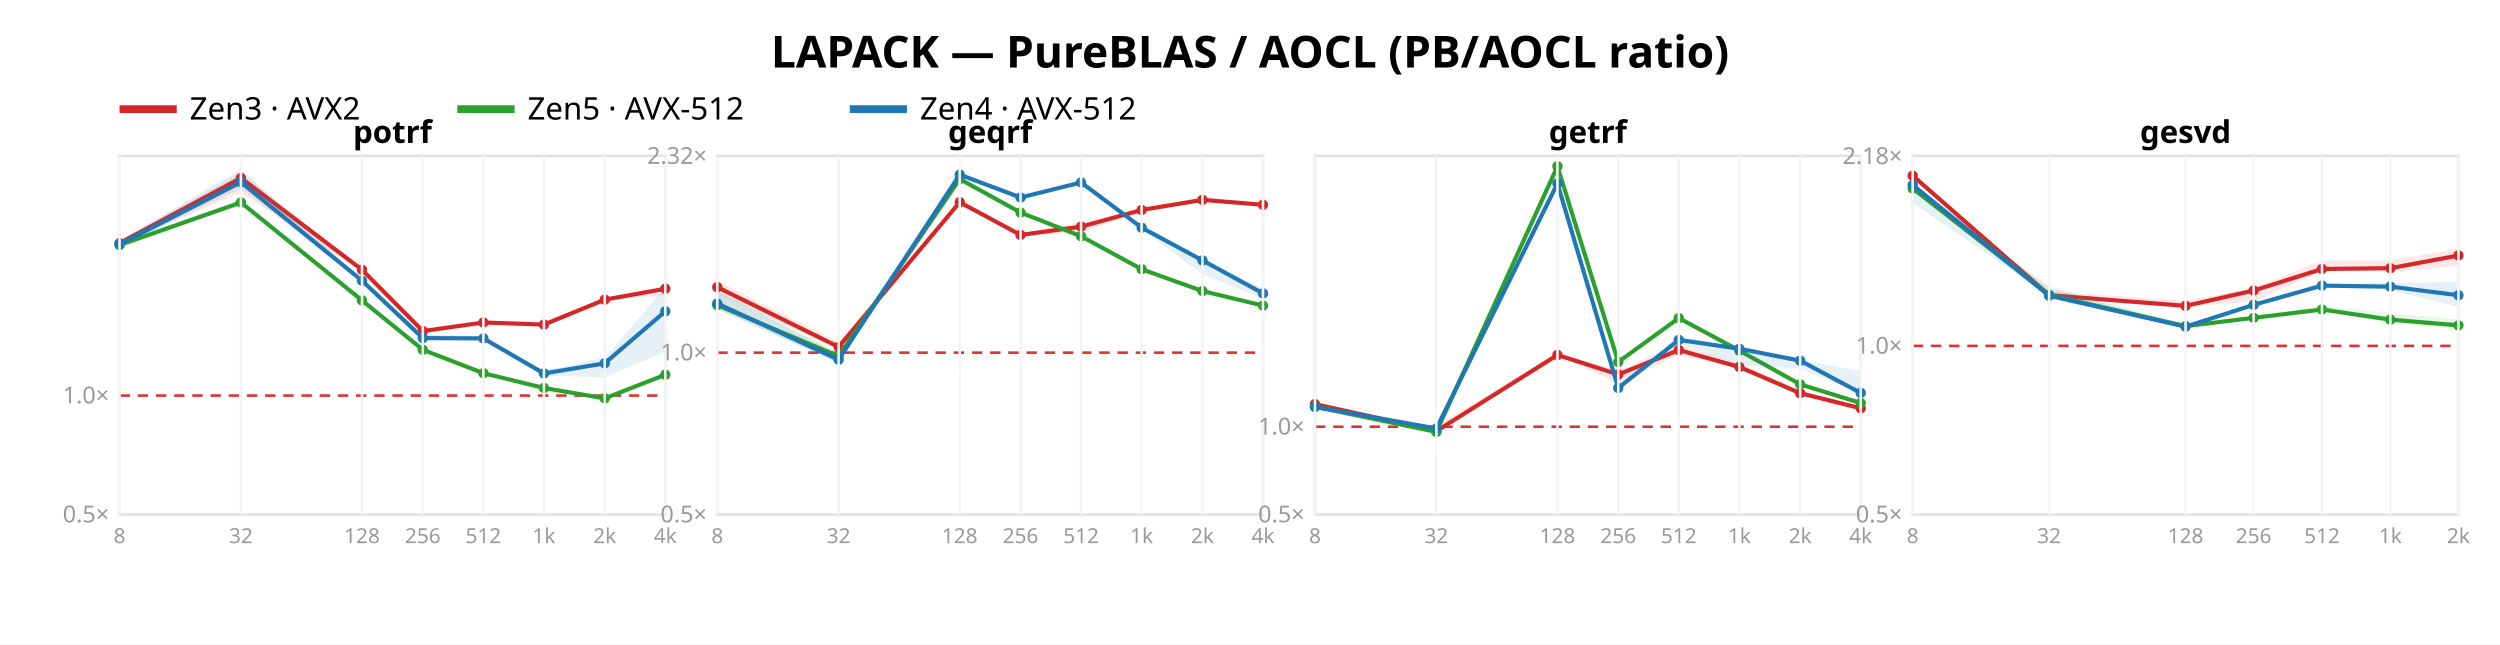
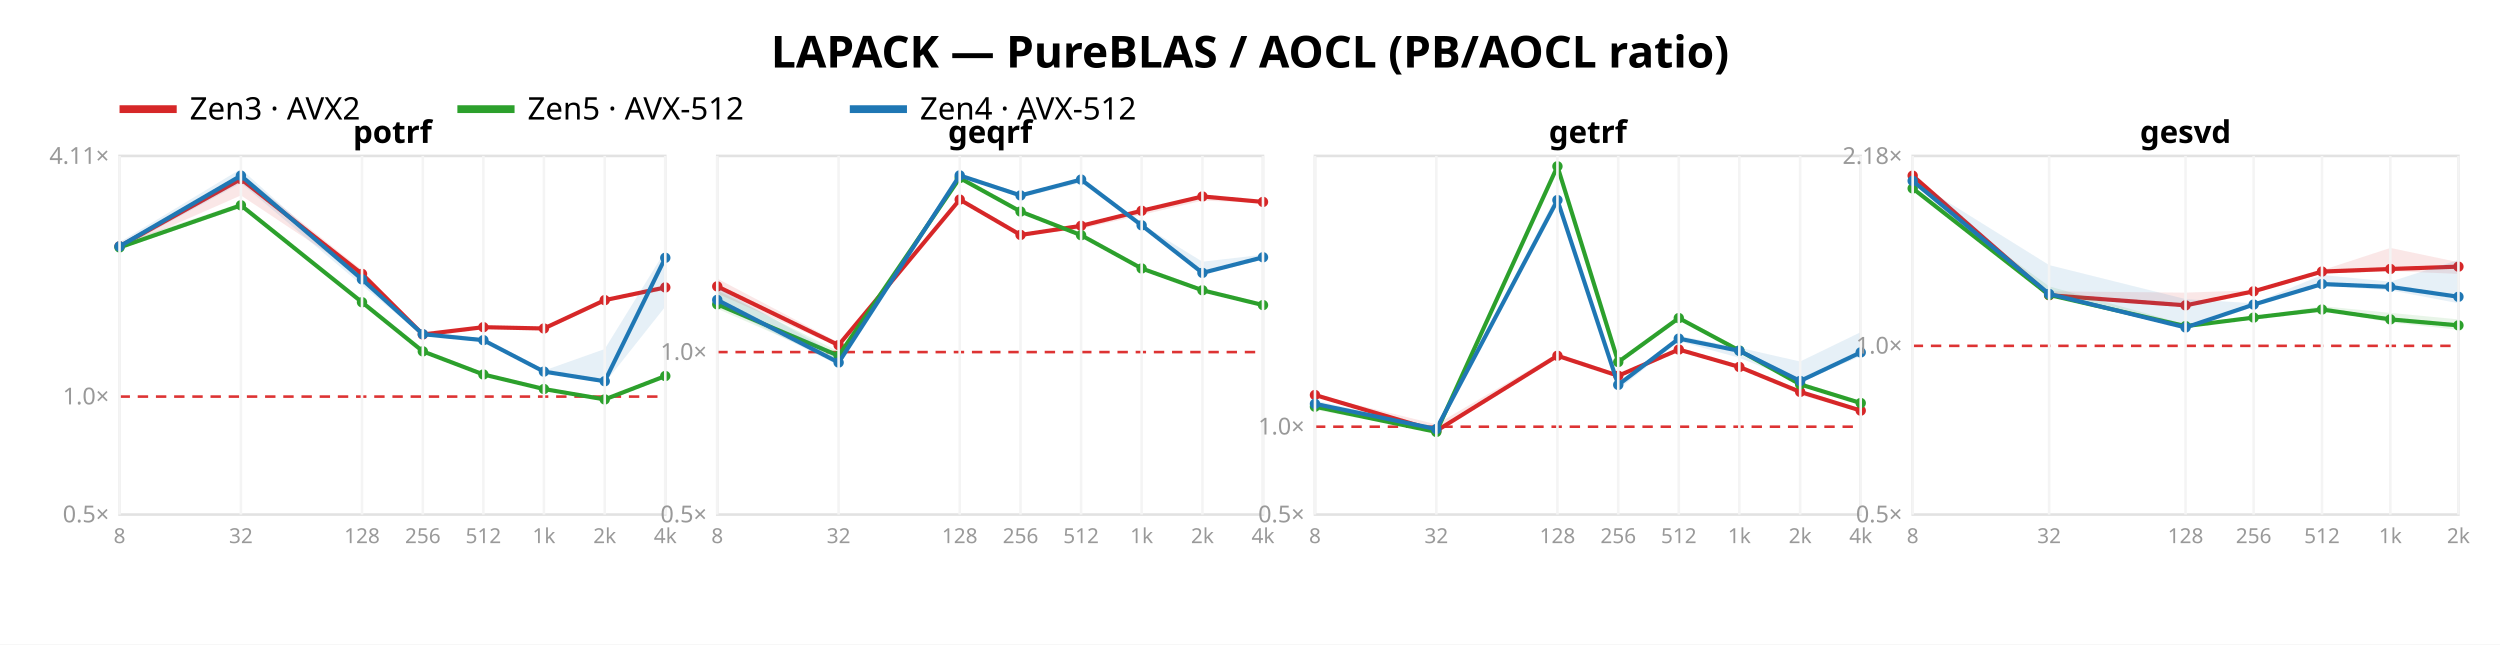
<svg xmlns="http://www.w3.org/2000/svg" width="962" height="248" font-family="sans-serif">
  <rect width="962" height="248" fill="white" />
  <text x="481.0" y="26" text-anchor="middle" font-size="17" font-weight="bold">LAPACK — PureBLAS / AOCL (PB/AOCL ratio)</text>
  <line x1="46" y1="42" x2="68" y2="42" stroke="#d62728" stroke-width="3" />
  <text x="73" y="46" font-size="12">Zen3 · AVX2</text>
  <line x1="176" y1="42" x2="198" y2="42" stroke="#2ca02c" stroke-width="3" />
  <text x="203" y="46" font-size="12">Zen5 · AVX-512</text>
  <line x1="327" y1="42" x2="349" y2="42" stroke="#1f77b4" stroke-width="3" />
  <text x="354" y="46" font-size="12">Zen4 · AVX-512</text>
  <rect x="46" y="60" width="210" height="138" fill="none" stroke="#e2e2e2" />
-   <line x1="46" y1="152.214" x2="256" y2="152.214" stroke="#d33" stroke-dasharray="4 3" />
+   <line x1="46" y1="152.609" x2="256" y2="152.609" stroke="#d33" stroke-dasharray="4 3" />
  <text x="42" y="201.0" text-anchor="end" font-size="9" fill="#999">0.5×</text>
-   <text x="42" y="155.214" text-anchor="end" font-size="9" fill="#999">1.0×</text>
-   <polygon points="46.0,92.3 92.7,66.4 139.3,103.2 162.7,126.8 186.0,123.9 209.3,124.7 232.7,114.9 256.0,110.6 256.0,113.7 232.7,115.7 209.3,125.6 186.0,124.3 162.7,127.7 139.3,104.7 92.7,74.0 46.0,94.1" fill="#d62728" opacity="0.11" />
-   <polyline points="46.0,93.6 92.7,68.5 139.3,103.8 162.7,127.4 186.0,124.1 209.3,124.9 232.7,115.3 256.0,111.1" fill="none" stroke="#d62728" stroke-width="1.6" />
-   <circle cx="46.0" cy="93.6" r="2" fill="#d62728" />
-   <circle cx="92.7" cy="68.5" r="2" fill="#d62728" />
-   <circle cx="139.3" cy="103.8" r="2" fill="#d62728" />
-   <circle cx="162.7" cy="127.4" r="2" fill="#d62728" />
-   <circle cx="186.0" cy="124.1" r="2" fill="#d62728" />
-   <circle cx="209.3" cy="124.9" r="2" fill="#d62728" />
-   <circle cx="232.7" cy="115.3" r="2" fill="#d62728" />
-   <circle cx="256.0" cy="111.1" r="2" fill="#d62728" />
-   <polygon points="46.0,92.8 92.7,77.0 139.3,115.1 162.7,134.2 186.0,143.2 209.3,149.1 232.7,152.9 256.0,144.0 256.0,144.3 232.7,153.5 209.3,149.5 186.0,143.8 162.7,135.0 139.3,116.4 92.7,79.0 46.0,94.9" fill="#2ca02c" opacity="0.11" />
-   <polyline points="46.0,94.3 92.7,77.9 139.3,115.6 162.7,134.6 186.0,143.6 209.3,149.3 232.7,153.3 256.0,144.2" fill="none" stroke="#2ca02c" stroke-width="1.6" />
-   <circle cx="46.0" cy="94.3" r="2" fill="#2ca02c" />
-   <circle cx="92.7" cy="77.9" r="2" fill="#2ca02c" />
-   <circle cx="139.3" cy="115.6" r="2" fill="#2ca02c" />
-   <circle cx="162.7" cy="134.6" r="2" fill="#2ca02c" />
-   <circle cx="186.0" cy="143.6" r="2" fill="#2ca02c" />
-   <circle cx="209.3" cy="149.3" r="2" fill="#2ca02c" />
-   <circle cx="232.7" cy="153.3" r="2" fill="#2ca02c" />
-   <circle cx="256.0" cy="144.2" r="2" fill="#2ca02c" />
-   <polygon points="46.0,92.7 92.7,65.1 139.3,107.3 162.7,128.6 186.0,129.5 209.3,142.7 232.7,137.6 256.0,110.6 256.0,135.3 232.7,145.2 209.3,144.6 186.0,131.2 162.7,130.7 139.3,108.7 92.7,72.4 46.0,95.0" fill="#1f77b4" opacity="0.11" />
-   <polyline points="46.0,94.0 92.7,70.1 139.3,108.0 162.7,130.1 186.0,130.2 209.3,143.7 232.7,139.8 256.0,119.8" fill="none" stroke="#1f77b4" stroke-width="1.6" />
-   <circle cx="46.0" cy="94.0" r="2" fill="#1f77b4" />
-   <circle cx="92.7" cy="70.1" r="2" fill="#1f77b4" />
-   <circle cx="139.3" cy="108.0" r="2" fill="#1f77b4" />
-   <circle cx="162.7" cy="130.1" r="2" fill="#1f77b4" />
-   <circle cx="186.0" cy="130.2" r="2" fill="#1f77b4" />
-   <circle cx="209.3" cy="143.7" r="2" fill="#1f77b4" />
-   <circle cx="232.7" cy="139.8" r="2" fill="#1f77b4" />
-   <circle cx="256.0" cy="119.8" r="2" fill="#1f77b4" />
+   <text x="42" y="155.609" text-anchor="end" font-size="9" fill="#999">1.0×</text>
+   <text x="42" y="63.052" text-anchor="end" font-size="9" fill="#999">4.11×</text>
+   <polygon points="46.0,94.1 92.7,66.9 139.3,103.9 162.7,128.2 186.0,125.7 209.3,125.9 232.7,115.4 256.0,110.4 256.0,111.7 232.7,115.6 209.3,126.5 186.0,126.1 162.7,129.4 139.3,106.2 92.7,75.2 46.0,95.7" fill="#d62728" opacity="0.11" />
+   <polyline points="46.0,94.8 92.7,68.9 139.3,105.4 162.7,128.7 186.0,125.9 209.3,126.4 232.7,115.5 256.0,110.6" fill="none" stroke="#d62728" stroke-width="1.6" />
+   <circle cx="46.0" cy="94.8" r="2" fill="#d62728" />
+   <circle cx="92.7" cy="68.9" r="2" fill="#d62728" />
+   <circle cx="139.3" cy="105.4" r="2" fill="#d62728" />
+   <circle cx="162.7" cy="128.7" r="2" fill="#d62728" />
+   <circle cx="186.0" cy="125.9" r="2" fill="#d62728" />
+   <circle cx="209.3" cy="126.4" r="2" fill="#d62728" />
+   <circle cx="232.7" cy="115.5" r="2" fill="#d62728" />
+   <circle cx="256.0" cy="110.6" r="2" fill="#d62728" />
+   <polygon points="46.0,93.7 92.7,78.1 139.3,115.8 162.7,134.8 186.0,143.7 209.3,149.5 232.7,153.3 256.0,144.5 256.0,144.8 232.7,153.9 209.3,150.0 186.0,144.3 162.7,135.5 139.3,117.1 92.7,80.0 46.0,95.8" fill="#2ca02c" opacity="0.11" />
+   <polyline points="46.0,95.2 92.7,79.0 139.3,116.3 162.7,135.2 186.0,144.1 209.3,149.7 232.7,153.7 256.0,144.7" fill="none" stroke="#2ca02c" stroke-width="1.6" />
+   <circle cx="46.0" cy="95.2" r="2" fill="#2ca02c" />
+   <circle cx="92.7" cy="79.0" r="2" fill="#2ca02c" />
+   <circle cx="139.3" cy="116.3" r="2" fill="#2ca02c" />
+   <circle cx="162.7" cy="135.2" r="2" fill="#2ca02c" />
+   <circle cx="186.0" cy="144.1" r="2" fill="#2ca02c" />
+   <circle cx="209.3" cy="149.7" r="2" fill="#2ca02c" />
+   <circle cx="232.7" cy="153.7" r="2" fill="#2ca02c" />
+   <circle cx="256.0" cy="144.7" r="2" fill="#2ca02c" />
+   <polygon points="46.0,93.2 92.7,65.0 139.3,106.8 162.7,127.3 186.0,130.3 209.3,142.6 232.7,134.3 256.0,96.5 256.0,118.0 232.7,147.4 209.3,143.4 186.0,131.5 162.7,129.2 139.3,109.8 92.7,70.4 46.0,95.9" fill="#1f77b4" opacity="0.11" />
+   <polyline points="46.0,94.8 92.7,67.6 139.3,107.5 162.7,128.6 186.0,130.9 209.3,143.0 232.7,146.7 256.0,99.2" fill="none" stroke="#1f77b4" stroke-width="1.6" />
+   <circle cx="46.0" cy="94.8" r="2" fill="#1f77b4" />
+   <circle cx="92.7" cy="67.6" r="2" fill="#1f77b4" />
+   <circle cx="139.3" cy="107.5" r="2" fill="#1f77b4" />
+   <circle cx="162.7" cy="128.6" r="2" fill="#1f77b4" />
+   <circle cx="186.0" cy="130.9" r="2" fill="#1f77b4" />
+   <circle cx="209.3" cy="143.0" r="2" fill="#1f77b4" />
+   <circle cx="232.7" cy="146.7" r="2" fill="#1f77b4" />
+   <circle cx="256.0" cy="99.2" r="2" fill="#1f77b4" />
  <text x="151.0" y="55" text-anchor="middle" font-size="12" font-weight="bold">potrf</text>
  <line x1="46.0" y1="60" x2="46.0" y2="198" stroke="#f4f4f4" />
  <text x="46.0" y="209" text-anchor="middle" font-size="8" fill="#999">8</text>
  <line x1="92.7" y1="60" x2="92.7" y2="198" stroke="#f4f4f4" />
  <text x="92.7" y="209" text-anchor="middle" font-size="8" fill="#999">32</text>
  <line x1="139.3" y1="60" x2="139.3" y2="198" stroke="#f4f4f4" />
  <text x="139.3" y="209" text-anchor="middle" font-size="8" fill="#999">128</text>
  <line x1="162.7" y1="60" x2="162.7" y2="198" stroke="#f4f4f4" />
  <text x="162.7" y="209" text-anchor="middle" font-size="8" fill="#999">256</text>
  <line x1="186.0" y1="60" x2="186.0" y2="198" stroke="#f4f4f4" />
  <text x="186.0" y="209" text-anchor="middle" font-size="8" fill="#999">512</text>
  <line x1="209.3" y1="60" x2="209.3" y2="198" stroke="#f4f4f4" />
  <text x="209.3" y="209" text-anchor="middle" font-size="8" fill="#999">1k</text>
  <line x1="232.7" y1="60" x2="232.7" y2="198" stroke="#f4f4f4" />
  <text x="232.7" y="209" text-anchor="middle" font-size="8" fill="#999">2k</text>
  <line x1="256.0" y1="60" x2="256.0" y2="198" stroke="#f4f4f4" />
  <text x="256.0" y="209" text-anchor="middle" font-size="8" fill="#999">4k</text>
  <rect x="276" y="60" width="210" height="138" fill="none" stroke="#e2e2e2" />
-   <line x1="276" y1="135.698" x2="486" y2="135.698" stroke="#d33" stroke-dasharray="4 3" />
+   <line x1="276" y1="135.483" x2="486" y2="135.483" stroke="#d33" stroke-dasharray="4 3" />
  <text x="272" y="201.0" text-anchor="end" font-size="9" fill="#999">0.5×</text>
-   <text x="272" y="138.698" text-anchor="end" font-size="9" fill="#999">1.0×</text>
-   <text x="272" y="63.054" text-anchor="end" font-size="9" fill="#999">2.32×</text>
-   <polygon points="276.0,108.1 322.7,131.8 369.3,77.6 392.7,89.8 416.0,85.7 439.3,80.7 462.7,76.6 486.0,78.2 486.0,79.0 462.7,77.2 439.3,81.4 416.0,89.4 392.7,91.0 369.3,78.0 322.7,134.6 276.0,113.1" fill="#d62728" opacity="0.11" />
-   <polyline points="276.0,110.5 322.7,133.5 369.3,77.8 392.7,90.4 416.0,87.2 439.3,80.8 462.7,76.9 486.0,78.8" fill="none" stroke="#d62728" stroke-width="1.6" />
-   <circle cx="276.0" cy="110.5" r="2" fill="#d62728" />
-   <circle cx="322.7" cy="133.5" r="2" fill="#d62728" />
-   <circle cx="369.3" cy="77.8" r="2" fill="#d62728" />
+   <text x="272" y="138.483" text-anchor="end" font-size="9" fill="#999">1.0×</text>
+   <polygon points="276.0,107.2 322.7,131.8 369.3,76.6 392.7,90.0 416.0,86.4 439.3,80.9 462.7,75.1 486.0,77.4 486.0,78.1 462.7,77.2 439.3,82.7 416.0,88.1 392.7,90.8 369.3,77.1 322.7,133.5 276.0,113.0" fill="#d62728" opacity="0.11" />
+   <polyline points="276.0,110.2 322.7,132.8 369.3,76.8 392.7,90.4 416.0,86.9 439.3,81.1 462.7,75.6 486.0,77.7" fill="none" stroke="#d62728" stroke-width="1.6" />
+   <circle cx="276.0" cy="110.2" r="2" fill="#d62728" />
+   <circle cx="322.7" cy="132.8" r="2" fill="#d62728" />
+   <circle cx="369.3" cy="76.8" r="2" fill="#d62728" />
  <circle cx="392.7" cy="90.4" r="2" fill="#d62728" />
-   <circle cx="416.0" cy="87.2" r="2" fill="#d62728" />
-   <circle cx="439.3" cy="80.8" r="2" fill="#d62728" />
-   <circle cx="462.7" cy="76.9" r="2" fill="#d62728" />
-   <circle cx="486.0" cy="78.8" r="2" fill="#d62728" />
-   <polygon points="276.0,112.0 322.7,135.6 369.3,68.6 392.7,81.3 416.0,90.6 439.3,103.3 462.7,111.6 486.0,117.5 486.0,117.8 462.7,112.3 439.3,103.8 416.0,91.3 392.7,82.1 369.3,69.1 322.7,139.5 276.0,119.0" fill="#2ca02c" opacity="0.11" />
-   <polyline points="276.0,117.4 322.7,137.1 369.3,68.9 392.7,81.8 416.0,90.9 439.3,103.6 462.7,112.0 486.0,117.6" fill="none" stroke="#2ca02c" stroke-width="1.6" />
-   <circle cx="276.0" cy="117.4" r="2" fill="#2ca02c" />
-   <circle cx="322.7" cy="137.1" r="2" fill="#2ca02c" />
-   <circle cx="369.3" cy="68.9" r="2" fill="#2ca02c" />
-   <circle cx="392.7" cy="81.8" r="2" fill="#2ca02c" />
-   <circle cx="416.0" cy="90.9" r="2" fill="#2ca02c" />
-   <circle cx="439.3" cy="103.6" r="2" fill="#2ca02c" />
-   <circle cx="462.7" cy="112.0" r="2" fill="#2ca02c" />
-   <circle cx="486.0" cy="117.6" r="2" fill="#2ca02c" />
-   <polygon points="276.0,112.3 322.7,136.2 369.3,66.9 392.7,75.2 416.0,69.7 439.3,87.2 462.7,100.0 486.0,111.0 486.0,115.0 462.7,105.6 439.3,88.1 416.0,70.8 392.7,76.7 369.3,67.7 322.7,140.0 276.0,119.0" fill="#1f77b4" opacity="0.11" />
-   <polyline points="276.0,116.8 322.7,138.4 369.3,67.2 392.7,76.0 416.0,70.2 439.3,87.6 462.7,100.2 486.0,112.9" fill="none" stroke="#1f77b4" stroke-width="1.6" />
-   <circle cx="276.0" cy="116.8" r="2" fill="#1f77b4" />
-   <circle cx="322.7" cy="138.4" r="2" fill="#1f77b4" />
-   <circle cx="369.3" cy="67.2" r="2" fill="#1f77b4" />
-   <circle cx="392.7" cy="76.0" r="2" fill="#1f77b4" />
-   <circle cx="416.0" cy="70.2" r="2" fill="#1f77b4" />
-   <circle cx="439.3" cy="87.6" r="2" fill="#1f77b4" />
-   <circle cx="462.7" cy="100.2" r="2" fill="#1f77b4" />
-   <circle cx="486.0" cy="112.9" r="2" fill="#1f77b4" />
+   <circle cx="416.0" cy="86.9" r="2" fill="#d62728" />
+   <circle cx="439.3" cy="81.1" r="2" fill="#d62728" />
+   <circle cx="462.7" cy="75.6" r="2" fill="#d62728" />
+   <circle cx="486.0" cy="77.7" r="2" fill="#d62728" />
+   <polygon points="276.0,111.7 322.7,135.3 369.3,68.1 392.7,80.9 416.0,90.2 439.3,103.0 462.7,111.3 486.0,117.2 486.0,117.6 462.7,112.0 439.3,103.5 416.0,90.9 392.7,81.7 369.3,68.6 322.7,139.3 276.0,118.8" fill="#2ca02c" opacity="0.11" />
+   <polyline points="276.0,117.1 322.7,136.9 369.3,68.5 392.7,81.4 416.0,90.5 439.3,103.3 462.7,111.7 486.0,117.4" fill="none" stroke="#2ca02c" stroke-width="1.6" />
+   <circle cx="276.0" cy="117.1" r="2" fill="#2ca02c" />
+   <circle cx="322.7" cy="136.9" r="2" fill="#2ca02c" />
+   <circle cx="369.3" cy="68.5" r="2" fill="#2ca02c" />
+   <circle cx="392.7" cy="81.4" r="2" fill="#2ca02c" />
+   <circle cx="416.0" cy="90.5" r="2" fill="#2ca02c" />
+   <circle cx="439.3" cy="103.3" r="2" fill="#2ca02c" />
+   <circle cx="462.7" cy="111.7" r="2" fill="#2ca02c" />
+   <circle cx="486.0" cy="117.4" r="2" fill="#2ca02c" />
+   <polygon points="276.0,110.5 322.7,136.8 369.3,66.9 392.7,74.5 416.0,68.6 439.3,86.3 462.7,100.7 486.0,98.0 486.0,100.0 462.7,105.3 439.3,87.4 416.0,70.3 392.7,76.1 369.3,68.1 322.7,140.6 276.0,117.2" fill="#1f77b4" opacity="0.11" />
+   <polyline points="276.0,115.4 322.7,139.5 369.3,67.5 392.7,75.2 416.0,69.1 439.3,86.7 462.7,105.0 486.0,99.0" fill="none" stroke="#1f77b4" stroke-width="1.6" />
+   <circle cx="276.0" cy="115.4" r="2" fill="#1f77b4" />
+   <circle cx="322.7" cy="139.5" r="2" fill="#1f77b4" />
+   <circle cx="369.3" cy="67.5" r="2" fill="#1f77b4" />
+   <circle cx="392.7" cy="75.2" r="2" fill="#1f77b4" />
+   <circle cx="416.0" cy="69.1" r="2" fill="#1f77b4" />
+   <circle cx="439.3" cy="86.7" r="2" fill="#1f77b4" />
+   <circle cx="462.7" cy="105.0" r="2" fill="#1f77b4" />
+   <circle cx="486.0" cy="99.0" r="2" fill="#1f77b4" />
  <text x="381.0" y="55" text-anchor="middle" font-size="12" font-weight="bold">geqrf</text>
  <line x1="276.0" y1="60" x2="276.0" y2="198" stroke="#f4f4f4" />
  <text x="276.0" y="209" text-anchor="middle" font-size="8" fill="#999">8</text>
  <line x1="322.7" y1="60" x2="322.7" y2="198" stroke="#f4f4f4" />
  <text x="322.7" y="209" text-anchor="middle" font-size="8" fill="#999">32</text>
  <line x1="369.3" y1="60" x2="369.3" y2="198" stroke="#f4f4f4" />
  <text x="369.3" y="209" text-anchor="middle" font-size="8" fill="#999">128</text>
  <line x1="392.7" y1="60" x2="392.7" y2="198" stroke="#f4f4f4" />
  <text x="392.7" y="209" text-anchor="middle" font-size="8" fill="#999">256</text>
  <line x1="416.0" y1="60" x2="416.0" y2="198" stroke="#f4f4f4" />
  <text x="416.0" y="209" text-anchor="middle" font-size="8" fill="#999">512</text>
  <line x1="439.3" y1="60" x2="439.3" y2="198" stroke="#f4f4f4" />
  <text x="439.3" y="209" text-anchor="middle" font-size="8" fill="#999">1k</text>
  <line x1="462.7" y1="60" x2="462.7" y2="198" stroke="#f4f4f4" />
  <text x="462.7" y="209" text-anchor="middle" font-size="8" fill="#999">2k</text>
  <line x1="486.0" y1="60" x2="486.0" y2="198" stroke="#f4f4f4" />
  <text x="486.0" y="209" text-anchor="middle" font-size="8" fill="#999">4k</text>
  <rect x="506" y="60" width="210" height="138" fill="none" stroke="#e2e2e2" />
  <line x1="506" y1="164.195" x2="716" y2="164.195" stroke="#d33" stroke-dasharray="4 3" />
  <text x="502" y="201.0" text-anchor="end" font-size="9" fill="#999">0.5×</text>
  <text x="502" y="167.195" text-anchor="end" font-size="9" fill="#999">1.0×</text>
-   <polygon points="506.0,155.3 552.7,163.9 599.3,135.6 622.7,142.6 646.0,132.4 669.3,139.9 692.7,150.2 716.0,156.9 716.0,157.8 692.7,151.8 669.3,142.1 646.0,136.4 622.7,147.5 599.3,136.7 552.7,166.7 506.0,155.7" fill="#d62728" opacity="0.11" />
-   <polyline points="506.0,155.5 552.7,165.9 599.3,136.6 622.7,144.1 646.0,134.7 669.3,141.2 692.7,151.3 716.0,157.1" fill="none" stroke="#d62728" stroke-width="1.6" />
-   <circle cx="506.0" cy="155.5" r="2" fill="#d62728" />
-   <circle cx="552.7" cy="165.9" r="2" fill="#d62728" />
-   <circle cx="599.3" cy="136.6" r="2" fill="#d62728" />
-   <circle cx="622.7" cy="144.1" r="2" fill="#d62728" />
-   <circle cx="646.0" cy="134.7" r="2" fill="#d62728" />
+   <polygon points="506.0,151.8 552.7,163.3 599.3,136.0 622.7,143.9 646.0,133.8 669.3,141.0 692.7,150.6 716.0,157.7 716.0,158.6 692.7,152.0 669.3,141.7 646.0,135.0 622.7,145.3 599.3,137.1 552.7,166.6 506.0,152.3" fill="#d62728" opacity="0.11" />
+   <polyline points="506.0,152.0 552.7,165.8 599.3,136.9 622.7,144.6 646.0,134.5 669.3,141.2 692.7,150.8 716.0,158.0" fill="none" stroke="#d62728" stroke-width="1.6" />
+   <circle cx="506.0" cy="152.0" r="2" fill="#d62728" />
+   <circle cx="552.7" cy="165.8" r="2" fill="#d62728" />
+   <circle cx="599.3" cy="136.9" r="2" fill="#d62728" />
+   <circle cx="622.7" cy="144.6" r="2" fill="#d62728" />
+   <circle cx="646.0" cy="134.5" r="2" fill="#d62728" />
  <circle cx="669.3" cy="141.2" r="2" fill="#d62728" />
-   <circle cx="692.7" cy="151.3" r="2" fill="#d62728" />
-   <circle cx="716.0" cy="157.1" r="2" fill="#d62728" />
+   <circle cx="692.7" cy="150.8" r="2" fill="#d62728" />
+   <circle cx="716.0" cy="158.0" r="2" fill="#d62728" />
  <polygon points="506.0,155.5 552.7,165.7 599.3,63.8 622.7,139.0 646.0,122.3 669.3,134.8 692.7,147.5 716.0,155.0 716.0,155.2 692.7,148.1 669.3,135.3 646.0,122.6 622.7,139.5 599.3,64.3 552.7,166.5 506.0,157.7" fill="#2ca02c" opacity="0.11" />
  <polyline points="506.0,156.5 552.7,166.2 599.3,64.0 622.7,139.3 646.0,122.4 669.3,134.9 692.7,147.9 716.0,155.1" fill="none" stroke="#2ca02c" stroke-width="1.6" />
  <circle cx="506.0" cy="156.5" r="2" fill="#2ca02c" />
  <circle cx="552.7" cy="166.2" r="2" fill="#2ca02c" />
  <circle cx="599.3" cy="64.0" r="2" fill="#2ca02c" />
  <circle cx="622.7" cy="139.3" r="2" fill="#2ca02c" />
  <circle cx="646.0" cy="122.4" r="2" fill="#2ca02c" />
  <circle cx="669.3" cy="134.9" r="2" fill="#2ca02c" />
  <circle cx="692.7" cy="147.9" r="2" fill="#2ca02c" />
  <circle cx="716.0" cy="155.1" r="2" fill="#2ca02c" />
-   <polygon points="506.0,156.2 552.7,164.5 599.3,70.0 622.7,148.5 646.0,129.4 669.3,133.6 692.7,138.3 716.0,142.9 716.0,151.3 692.7,141.9 669.3,140.5 646.0,131.9 622.7,150.5 599.3,71.5 552.7,165.1 506.0,157.4" fill="#1f77b4" opacity="0.11" />
-   <polyline points="506.0,156.6 552.7,164.9 599.3,70.6 622.7,149.3 646.0,130.8 669.3,134.2 692.7,138.8 716.0,151.2" fill="none" stroke="#1f77b4" stroke-width="1.6" />
-   <circle cx="506.0" cy="156.6" r="2" fill="#1f77b4" />
-   <circle cx="552.7" cy="164.9" r="2" fill="#1f77b4" />
-   <circle cx="599.3" cy="70.6" r="2" fill="#1f77b4" />
-   <circle cx="622.7" cy="149.3" r="2" fill="#1f77b4" />
-   <circle cx="646.0" cy="130.8" r="2" fill="#1f77b4" />
-   <circle cx="669.3" cy="134.2" r="2" fill="#1f77b4" />
-   <circle cx="692.7" cy="138.8" r="2" fill="#1f77b4" />
-   <circle cx="716.0" cy="151.2" r="2" fill="#1f77b4" />
+   <polygon points="506.0,154.1 552.7,164.6 599.3,74.6 622.7,147.4 646.0,129.2 669.3,133.8 692.7,139.1 716.0,127.8 716.0,137.1 692.7,147.0 669.3,137.7 646.0,131.3 622.7,149.9 599.3,77.7 552.7,165.5 506.0,155.6" fill="#1f77b4" opacity="0.11" />
+   <polyline points="506.0,155.4 552.7,165.1 599.3,77.0 622.7,148.1 646.0,130.3 669.3,135.0 692.7,146.6 716.0,135.6" fill="none" stroke="#1f77b4" stroke-width="1.6" />
+   <circle cx="506.0" cy="155.4" r="2" fill="#1f77b4" />
+   <circle cx="552.7" cy="165.1" r="2" fill="#1f77b4" />
+   <circle cx="599.3" cy="77.0" r="2" fill="#1f77b4" />
+   <circle cx="622.7" cy="148.1" r="2" fill="#1f77b4" />
+   <circle cx="646.0" cy="130.3" r="2" fill="#1f77b4" />
+   <circle cx="669.3" cy="135.0" r="2" fill="#1f77b4" />
+   <circle cx="692.7" cy="146.6" r="2" fill="#1f77b4" />
+   <circle cx="716.0" cy="135.6" r="2" fill="#1f77b4" />
  <text x="611.0" y="55" text-anchor="middle" font-size="12" font-weight="bold">getrf</text>
  <line x1="506.0" y1="60" x2="506.0" y2="198" stroke="#f4f4f4" />
  <text x="506.0" y="209" text-anchor="middle" font-size="8" fill="#999">8</text>
  <line x1="552.7" y1="60" x2="552.7" y2="198" stroke="#f4f4f4" />
  <text x="552.7" y="209" text-anchor="middle" font-size="8" fill="#999">32</text>
  <line x1="599.3" y1="60" x2="599.3" y2="198" stroke="#f4f4f4" />
  <text x="599.3" y="209" text-anchor="middle" font-size="8" fill="#999">128</text>
  <line x1="622.7" y1="60" x2="622.7" y2="198" stroke="#f4f4f4" />
  <text x="622.7" y="209" text-anchor="middle" font-size="8" fill="#999">256</text>
  <line x1="646.0" y1="60" x2="646.0" y2="198" stroke="#f4f4f4" />
  <text x="646.0" y="209" text-anchor="middle" font-size="8" fill="#999">512</text>
  <line x1="669.3" y1="60" x2="669.3" y2="198" stroke="#f4f4f4" />
  <text x="669.3" y="209" text-anchor="middle" font-size="8" fill="#999">1k</text>
  <line x1="692.7" y1="60" x2="692.7" y2="198" stroke="#f4f4f4" />
  <text x="692.7" y="209" text-anchor="middle" font-size="8" fill="#999">2k</text>
  <line x1="716.0" y1="60" x2="716.0" y2="198" stroke="#f4f4f4" />
  <text x="716.0" y="209" text-anchor="middle" font-size="8" fill="#999">4k</text>
  <rect x="736" y="60" width="210" height="138" fill="none" stroke="#e2e2e2" />
-   <line x1="736" y1="133.095" x2="946" y2="133.095" stroke="#d33" stroke-dasharray="4 3" />
+   <line x1="736" y1="133.08" x2="946" y2="133.08" stroke="#d33" stroke-dasharray="4 3" />
  <text x="732" y="201.0" text-anchor="end" font-size="9" fill="#999">0.5×</text>
-   <text x="732" y="136.095" text-anchor="end" font-size="9" fill="#999">1.0×</text>
-   <text x="732" y="63.12" text-anchor="end" font-size="9" fill="#999">2.18×</text>
-   <polygon points="736.0,67.2 788.5,112.2 841.0,115.7 867.2,110.9 893.5,100.2 919.8,100.2 946.0,95.7 946.0,102.3 919.8,104.6 893.5,104.3 867.2,116.1 841.0,117.9 788.5,114.0 736.0,68.0" fill="#d62728" opacity="0.11" />
-   <polyline points="736.0,67.6 788.5,113.6 841.0,117.7 867.2,111.8 893.5,103.5 919.8,103.2 946.0,98.3" fill="none" stroke="#d62728" stroke-width="1.6" />
+   <text x="732" y="136.08" text-anchor="end" font-size="9" fill="#999">1.0×</text>
+   <text x="732" y="63.088" text-anchor="end" font-size="9" fill="#999">2.18×</text>
+   <polygon points="736.0,67.2 788.5,112.1 841.0,112.6 867.2,111.7 893.5,104.0 919.8,95.4 946.0,100.9 946.0,105.4 919.8,104.3 893.5,105.3 867.2,112.5 841.0,117.6 788.5,113.8 736.0,67.8" fill="#d62728" opacity="0.11" />
+   <polyline points="736.0,67.6 788.5,113.6 841.0,117.5 867.2,112.1 893.5,104.5 919.8,103.5 946.0,102.6" fill="none" stroke="#d62728" stroke-width="1.6" />
  <circle cx="736.0" cy="67.6" r="2" fill="#d62728" />
  <circle cx="788.5" cy="113.6" r="2" fill="#d62728" />
-   <circle cx="841.0" cy="117.7" r="2" fill="#d62728" />
-   <circle cx="867.2" cy="111.8" r="2" fill="#d62728" />
-   <circle cx="893.5" cy="103.5" r="2" fill="#d62728" />
-   <circle cx="919.8" cy="103.2" r="2" fill="#d62728" />
-   <circle cx="946.0" cy="98.3" r="2" fill="#d62728" />
-   <polygon points="736.0,71.9 788.5,110.2 841.0,124.8 867.2,121.9 893.5,117.8 919.8,120.5 946.0,123.0 946.0,126.9 919.8,124.1 893.5,119.5 867.2,122.5 841.0,125.8 788.5,113.9 736.0,73.1" fill="#2ca02c" opacity="0.11" />
-   <polyline points="736.0,72.5 788.5,113.5 841.0,125.5 867.2,122.3 893.5,119.1 919.8,123.0 946.0,125.2" fill="none" stroke="#2ca02c" stroke-width="1.6" />
+   <circle cx="841.0" cy="117.5" r="2" fill="#d62728" />
+   <circle cx="867.2" cy="112.1" r="2" fill="#d62728" />
+   <circle cx="893.5" cy="104.5" r="2" fill="#d62728" />
+   <circle cx="919.8" cy="103.5" r="2" fill="#d62728" />
+   <circle cx="946.0" cy="102.6" r="2" fill="#d62728" />
+   <polygon points="736.0,71.9 788.5,110.2 841.0,124.8 867.2,121.9 893.5,117.8 919.8,120.4 946.0,122.9 946.0,126.9 919.8,124.1 893.5,119.5 867.2,122.5 841.0,125.7 788.5,113.9 736.0,73.1" fill="#2ca02c" opacity="0.11" />
+   <polyline points="736.0,72.5 788.5,113.5 841.0,125.5 867.2,122.2 893.5,119.1 919.8,122.9 946.0,125.2" fill="none" stroke="#2ca02c" stroke-width="1.6" />
  <circle cx="736.0" cy="72.5" r="2" fill="#2ca02c" />
  <circle cx="788.5" cy="113.5" r="2" fill="#2ca02c" />
  <circle cx="841.0" cy="125.5" r="2" fill="#2ca02c" />
-   <circle cx="867.2" cy="122.3" r="2" fill="#2ca02c" />
+   <circle cx="867.2" cy="122.2" r="2" fill="#2ca02c" />
  <circle cx="893.5" cy="119.1" r="2" fill="#2ca02c" />
-   <circle cx="919.8" cy="123.0" r="2" fill="#2ca02c" />
+   <circle cx="919.8" cy="122.9" r="2" fill="#2ca02c" />
  <circle cx="946.0" cy="125.2" r="2" fill="#2ca02c" />
-   <polygon points="736.0,71.0 788.5,110.9 841.0,125.4 867.2,117.0 893.5,109.4 919.8,108.9 946.0,108.5 946.0,118.0 919.8,111.7 893.5,110.5 867.2,117.5 841.0,125.8 788.5,114.0 736.0,78.1" fill="#1f77b4" opacity="0.11" />
-   <polyline points="736.0,71.2 788.5,113.8 841.0,125.7 867.2,117.3 893.5,109.9 919.8,110.3 946.0,113.6" fill="none" stroke="#1f77b4" stroke-width="1.6" />
-   <circle cx="736.0" cy="71.2" r="2" fill="#1f77b4" />
-   <circle cx="788.5" cy="113.8" r="2" fill="#1f77b4" />
-   <circle cx="841.0" cy="125.7" r="2" fill="#1f77b4" />
-   <circle cx="867.2" cy="117.3" r="2" fill="#1f77b4" />
-   <circle cx="893.5" cy="109.9" r="2" fill="#1f77b4" />
-   <circle cx="919.8" cy="110.3" r="2" fill="#1f77b4" />
-   <circle cx="946.0" cy="113.6" r="2" fill="#1f77b4" />
+   <polygon points="736.0,69.3 788.5,102.0 841.0,115.1 867.2,116.7 893.5,105.8 919.8,108.4 946.0,100.0 946.0,116.7 919.8,111.7 893.5,110.0 867.2,117.7 841.0,126.2 788.5,113.3 736.0,69.8" fill="#1f77b4" opacity="0.11" />
+   <polyline points="736.0,69.6 788.5,113.1 841.0,126.0 867.2,117.2 893.5,109.3 919.8,110.4 946.0,114.2" fill="none" stroke="#1f77b4" stroke-width="1.6" />
+   <circle cx="736.0" cy="69.6" r="2" fill="#1f77b4" />
+   <circle cx="788.5" cy="113.1" r="2" fill="#1f77b4" />
+   <circle cx="841.0" cy="126.0" r="2" fill="#1f77b4" />
+   <circle cx="867.2" cy="117.2" r="2" fill="#1f77b4" />
+   <circle cx="893.5" cy="109.3" r="2" fill="#1f77b4" />
+   <circle cx="919.8" cy="110.4" r="2" fill="#1f77b4" />
+   <circle cx="946.0" cy="114.2" r="2" fill="#1f77b4" />
  <text x="841.0" y="55" text-anchor="middle" font-size="12" font-weight="bold">gesvd</text>
  <line x1="736.0" y1="60" x2="736.0" y2="198" stroke="#f4f4f4" />
  <text x="736.0" y="209" text-anchor="middle" font-size="8" fill="#999">8</text>
  <line x1="788.5" y1="60" x2="788.5" y2="198" stroke="#f4f4f4" />
  <text x="788.5" y="209" text-anchor="middle" font-size="8" fill="#999">32</text>
  <line x1="841.0" y1="60" x2="841.0" y2="198" stroke="#f4f4f4" />
  <text x="841.0" y="209" text-anchor="middle" font-size="8" fill="#999">128</text>
  <line x1="867.2" y1="60" x2="867.2" y2="198" stroke="#f4f4f4" />
  <text x="867.2" y="209" text-anchor="middle" font-size="8" fill="#999">256</text>
  <line x1="893.5" y1="60" x2="893.5" y2="198" stroke="#f4f4f4" />
  <text x="893.5" y="209" text-anchor="middle" font-size="8" fill="#999">512</text>
  <line x1="919.8" y1="60" x2="919.8" y2="198" stroke="#f4f4f4" />
  <text x="919.8" y="209" text-anchor="middle" font-size="8" fill="#999">1k</text>
  <line x1="946.0" y1="60" x2="946.0" y2="198" stroke="#f4f4f4" />
  <text x="946.0" y="209" text-anchor="middle" font-size="8" fill="#999">2k</text>
</svg>
